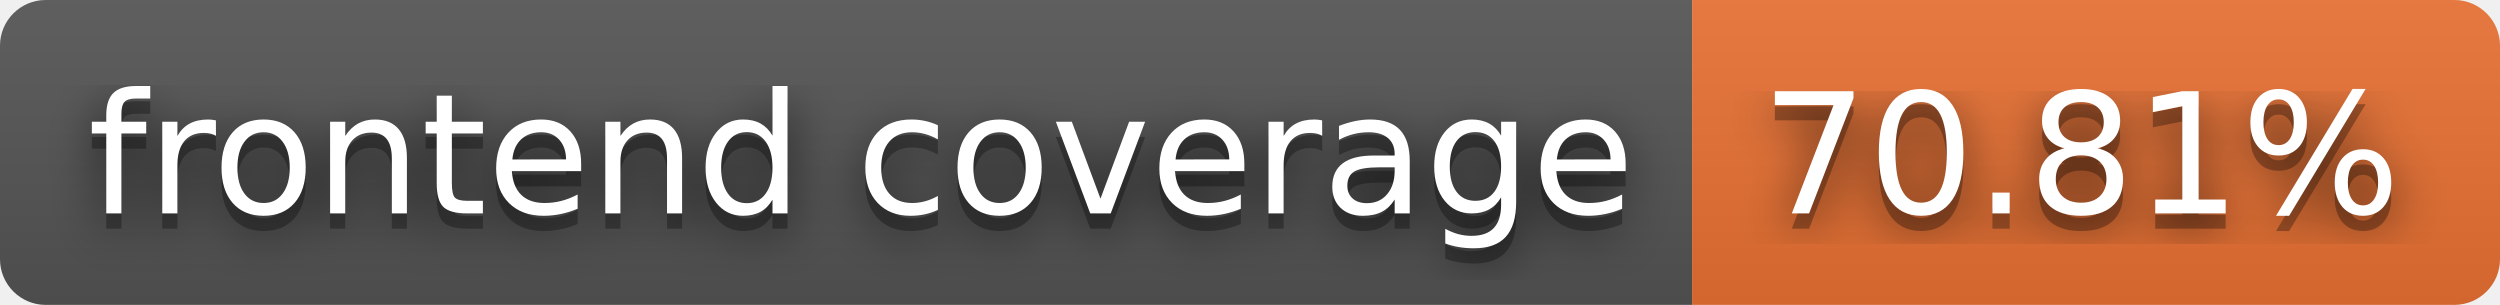
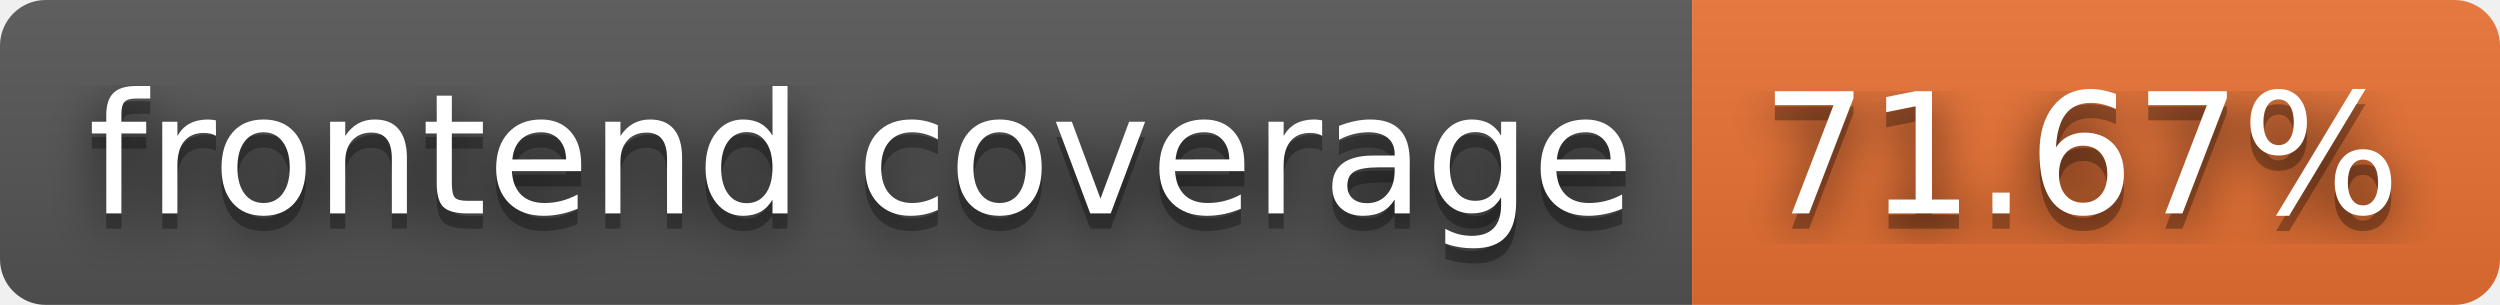
- <svg xmlns="http://www.w3.org/2000/svg" width="164" height="20" role="img" aria-label="frontend coverage: 70.81%">
+ <svg xmlns="http://www.w3.org/2000/svg" width="164" height="20" role="img" aria-label="frontend coverage: 71.67%">
  <filter id="blur">
    <feGaussianBlur stdDeviation="16" />
  </filter>
  <linearGradient id="s" x2="0" y2="100%">
    <stop offset="0" stop-color="#bbb" stop-opacity=".1" />
    <stop offset="1" stop-opacity=".1" />
  </linearGradient>
  <clipPath id="r">
    <rect width="164" height="20" rx="3" />
  </clipPath>
  <g clip-path="url(#r)">
    <rect width="111" height="20" fill="#555" />
    <rect x="111" width="53" height="20" fill="#ea7233" />
    <rect width="164" height="20" fill="url(#s)" />
  </g>
  <g fill="#fff" text-anchor="middle" font-family="Verdana,Geneva,DejaVu Sans,sans-serif" text-rendering="geometricPrecision" font-size="110">
    <g transform="scale(.1)">
      <g aria-hidden="true" fill="#010101">
        <text x="565" y="150" fill-opacity=".8" filter="url(#blur)" textLength="1010">frontend coverage</text>
        <text x="565" y="150" fill-opacity=".3" textLength="1010">frontend coverage</text>
      </g>
      <text x="565" y="140" textLength="1010">frontend coverage</text>
    </g>
    <g transform="scale(.1)">
      <g aria-hidden="true" fill="#010101">
-         <text x="1365" y="150" fill-opacity=".8" filter="url(#blur)" textLength="430">70.81%</text>
-         <text x="1365" y="150" fill-opacity=".3" textLength="430">70.81%</text>
+         <text x="1365" y="150" fill-opacity=".8" filter="url(#blur)" textLength="430">71.67%</text>
+         <text x="1365" y="150" fill-opacity=".3" textLength="430">71.67%</text>
      </g>
-       <text x="1365" y="140" textLength="430">70.81%</text>
+       <text x="1365" y="140" textLength="430">71.67%</text>
    </g>
  </g>
</svg>
